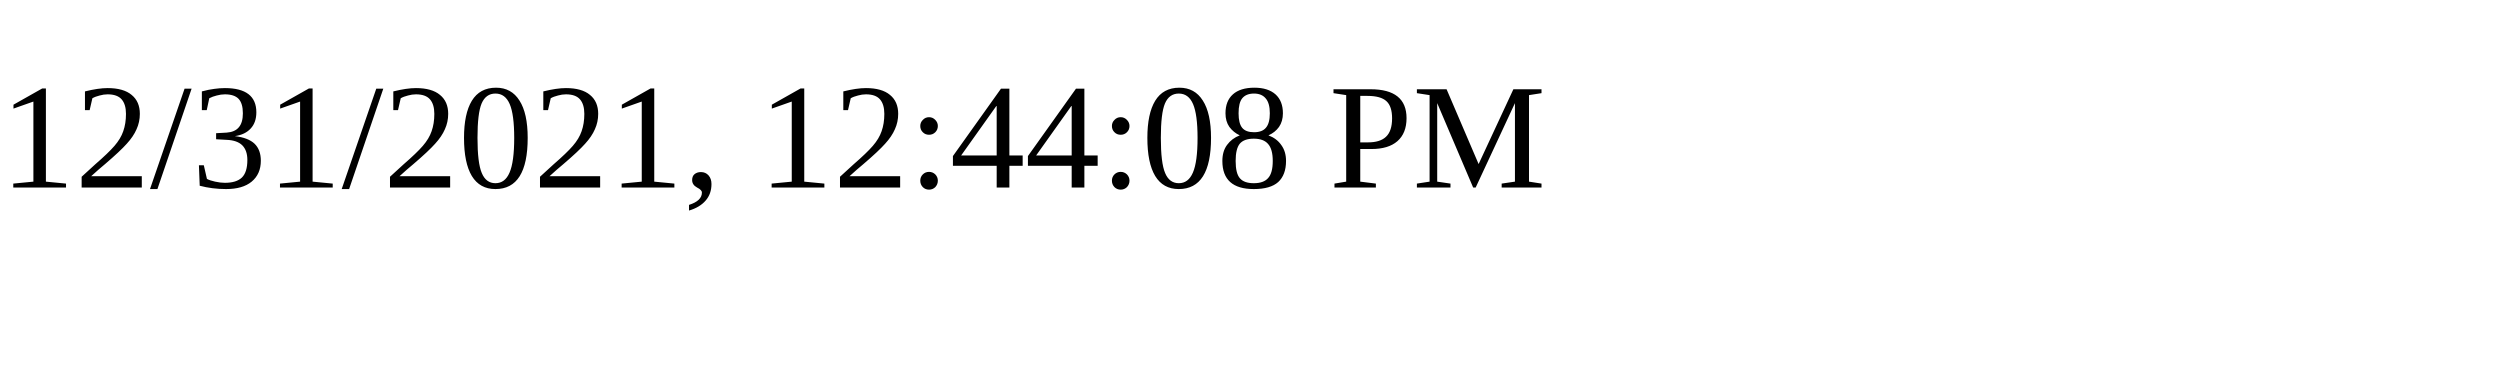
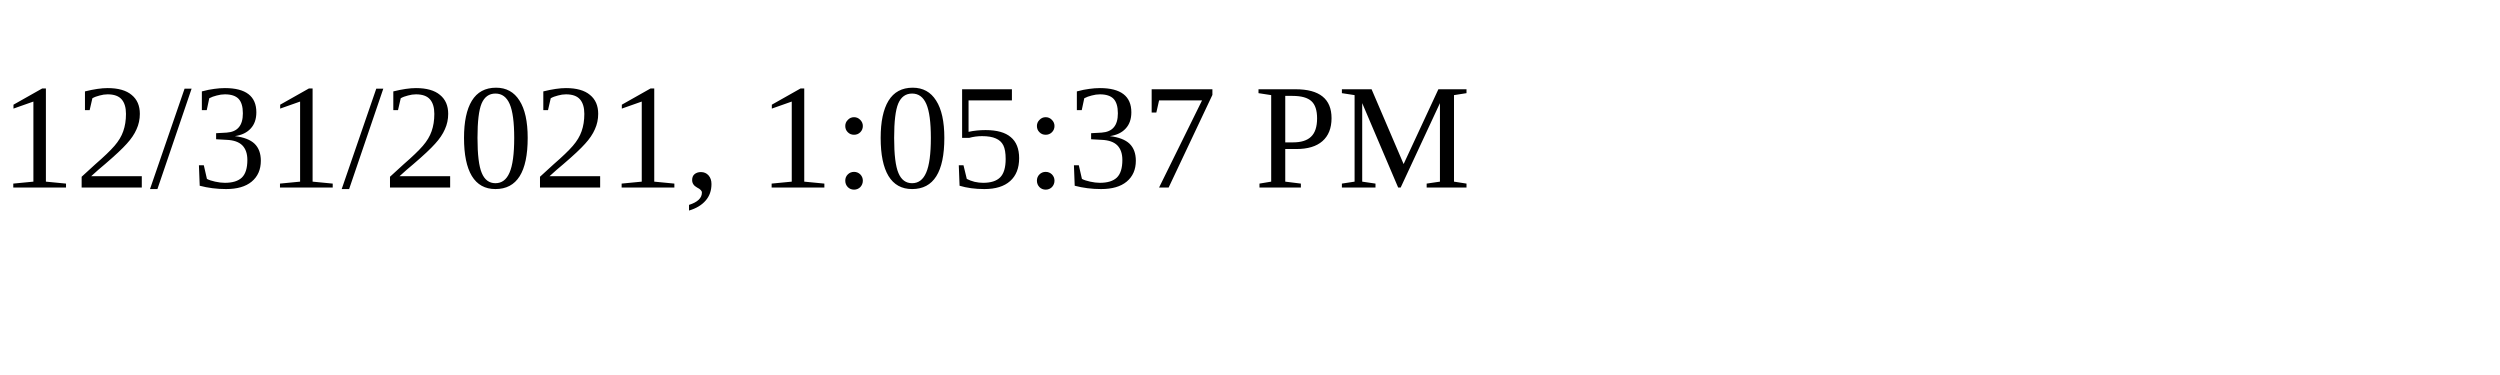
<svg xmlns="http://www.w3.org/2000/svg" height="30" width="200">
-   <text x="0" y="15">12/31/2021, 12:44:08 PM</text>
+   <text x="0" y="15">12/31/2021, 1:05:37 PM</text>
</svg>
